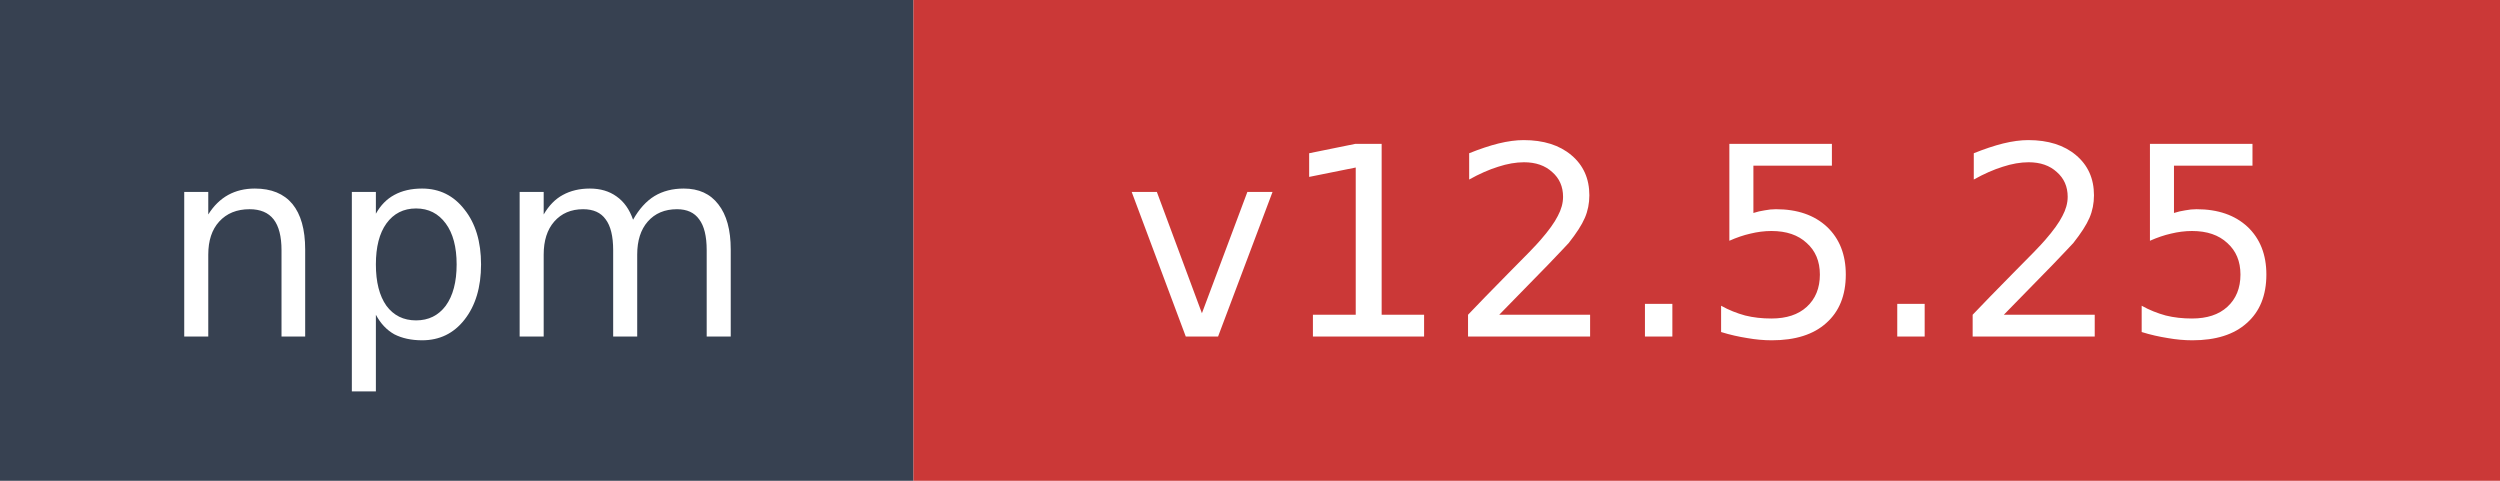
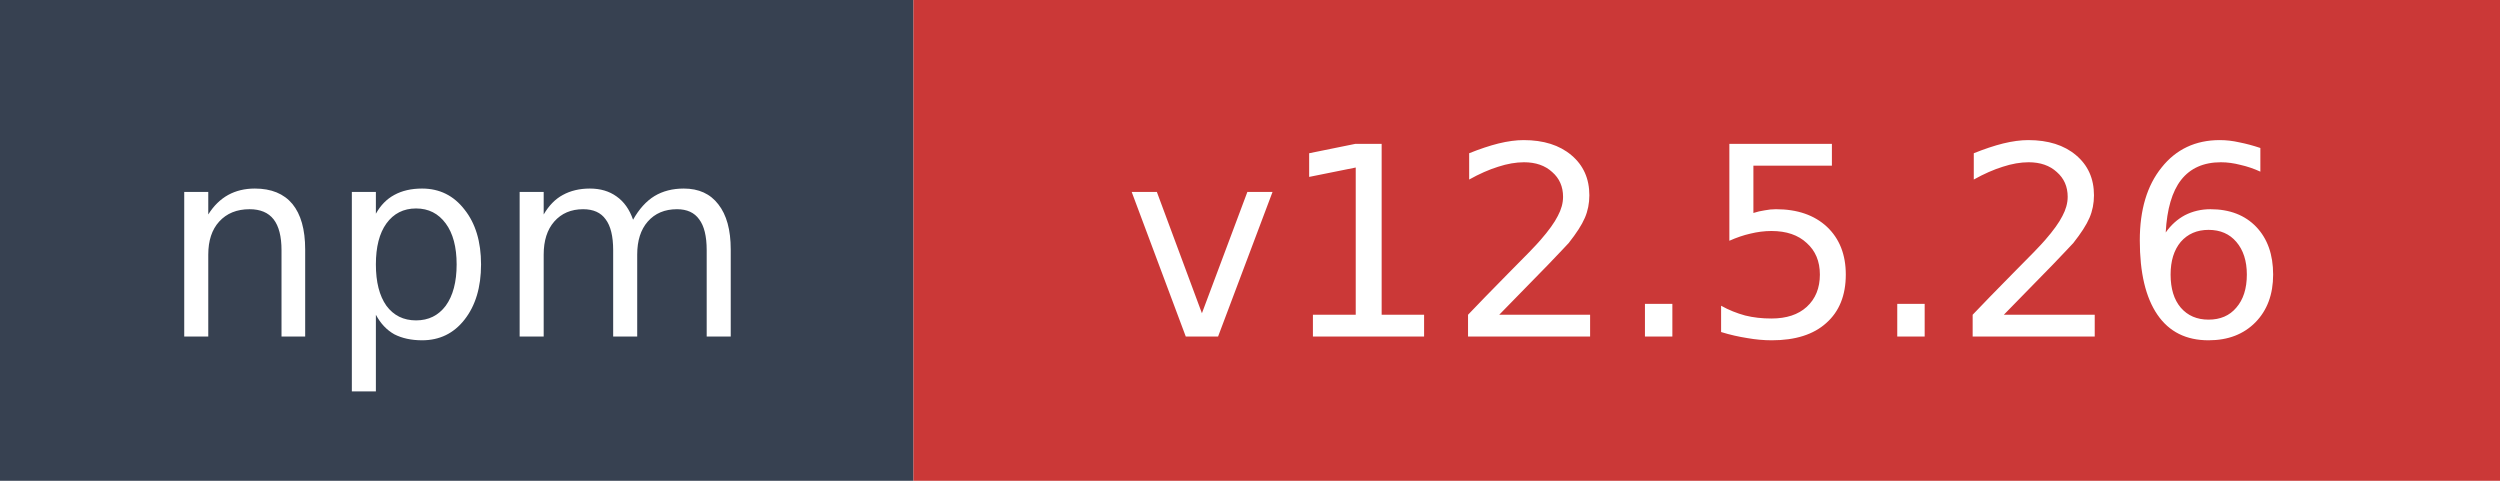
- <svg xmlns="http://www.w3.org/2000/svg" width="104" height="20" role="img" aria-label="npm: v12.5.25">
+ <svg xmlns="http://www.w3.org/2000/svg" width="104" height="20" role="img" aria-label="npm: v12.5.26">
  <rect width="38" height="20" fill="#374151" />
  <rect x="38" width="66" height="20" fill="#cb3837" />
  <text x="19" y="14" fill="#ffffff" font-family="Verdana,Geneva,DejaVu Sans,sans-serif" font-size="11" text-anchor="middle">npm</text>
-   <text x="71" y="14" fill="#ffffff" font-family="Verdana,Geneva,DejaVu Sans,sans-serif" font-size="11" text-anchor="middle">v12.5.25</text>
+   <text x="71" y="14" fill="#ffffff" font-family="Verdana,Geneva,DejaVu Sans,sans-serif" font-size="11" text-anchor="middle">v12.5.26</text>
</svg>
